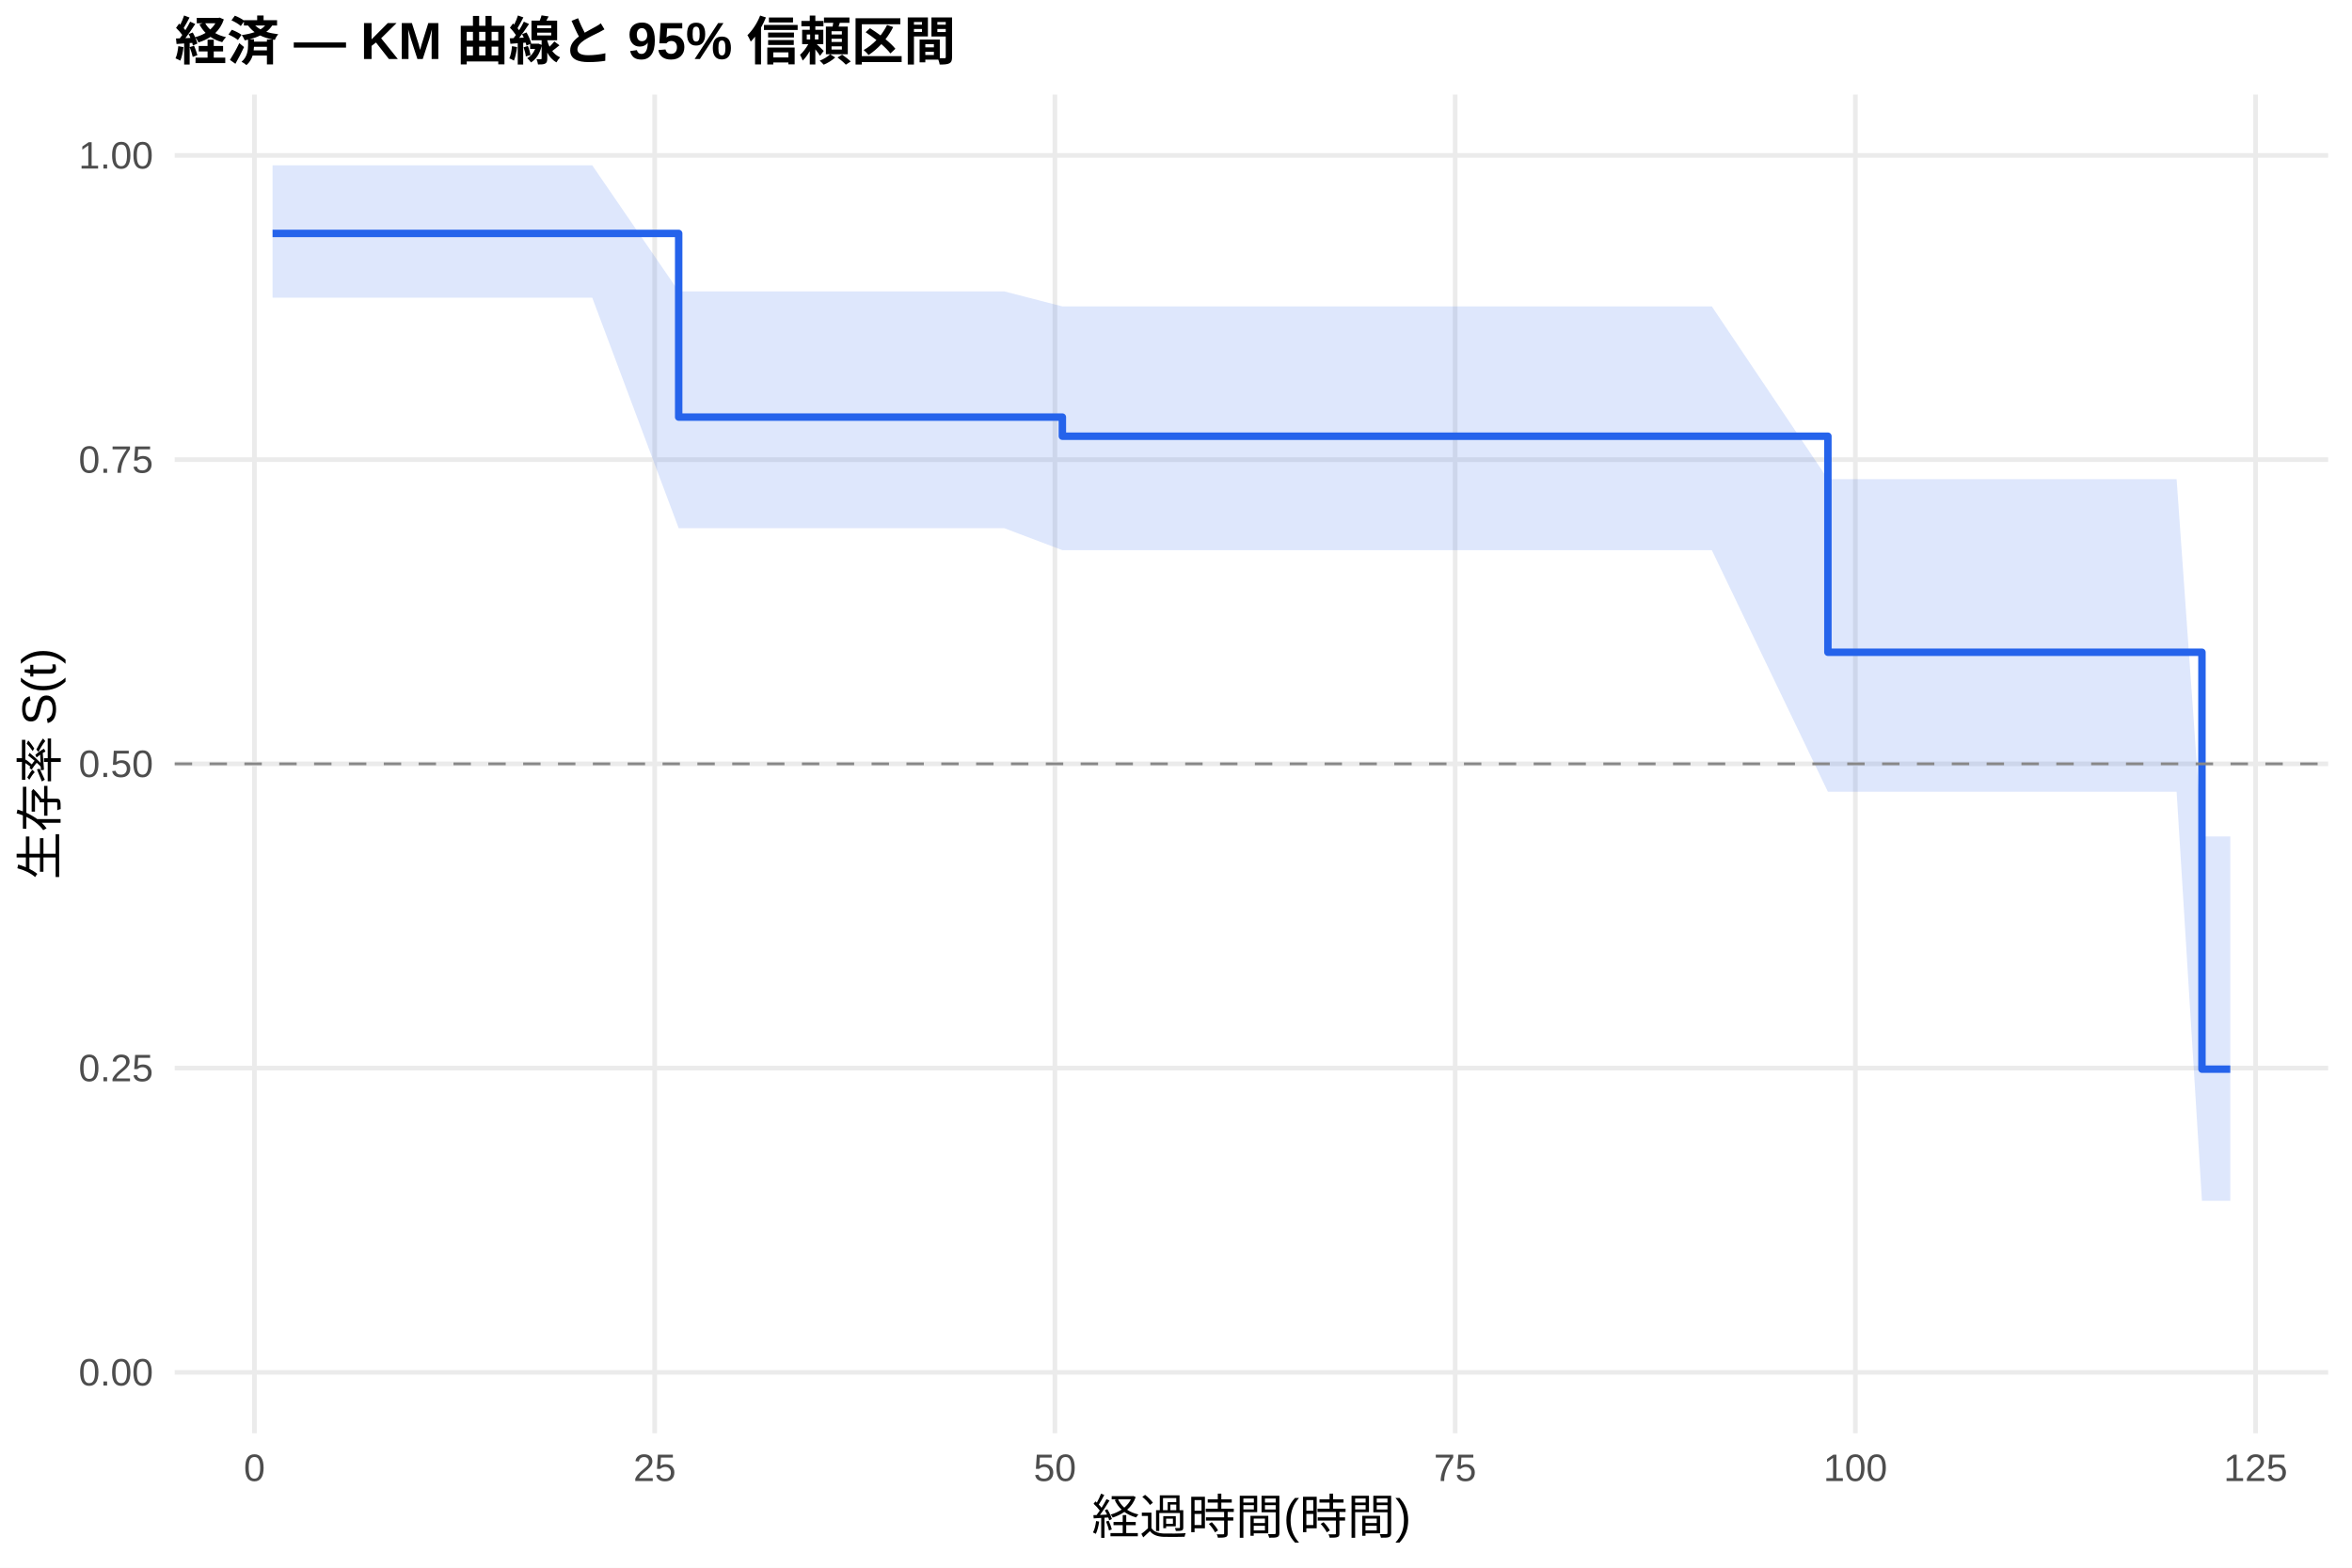
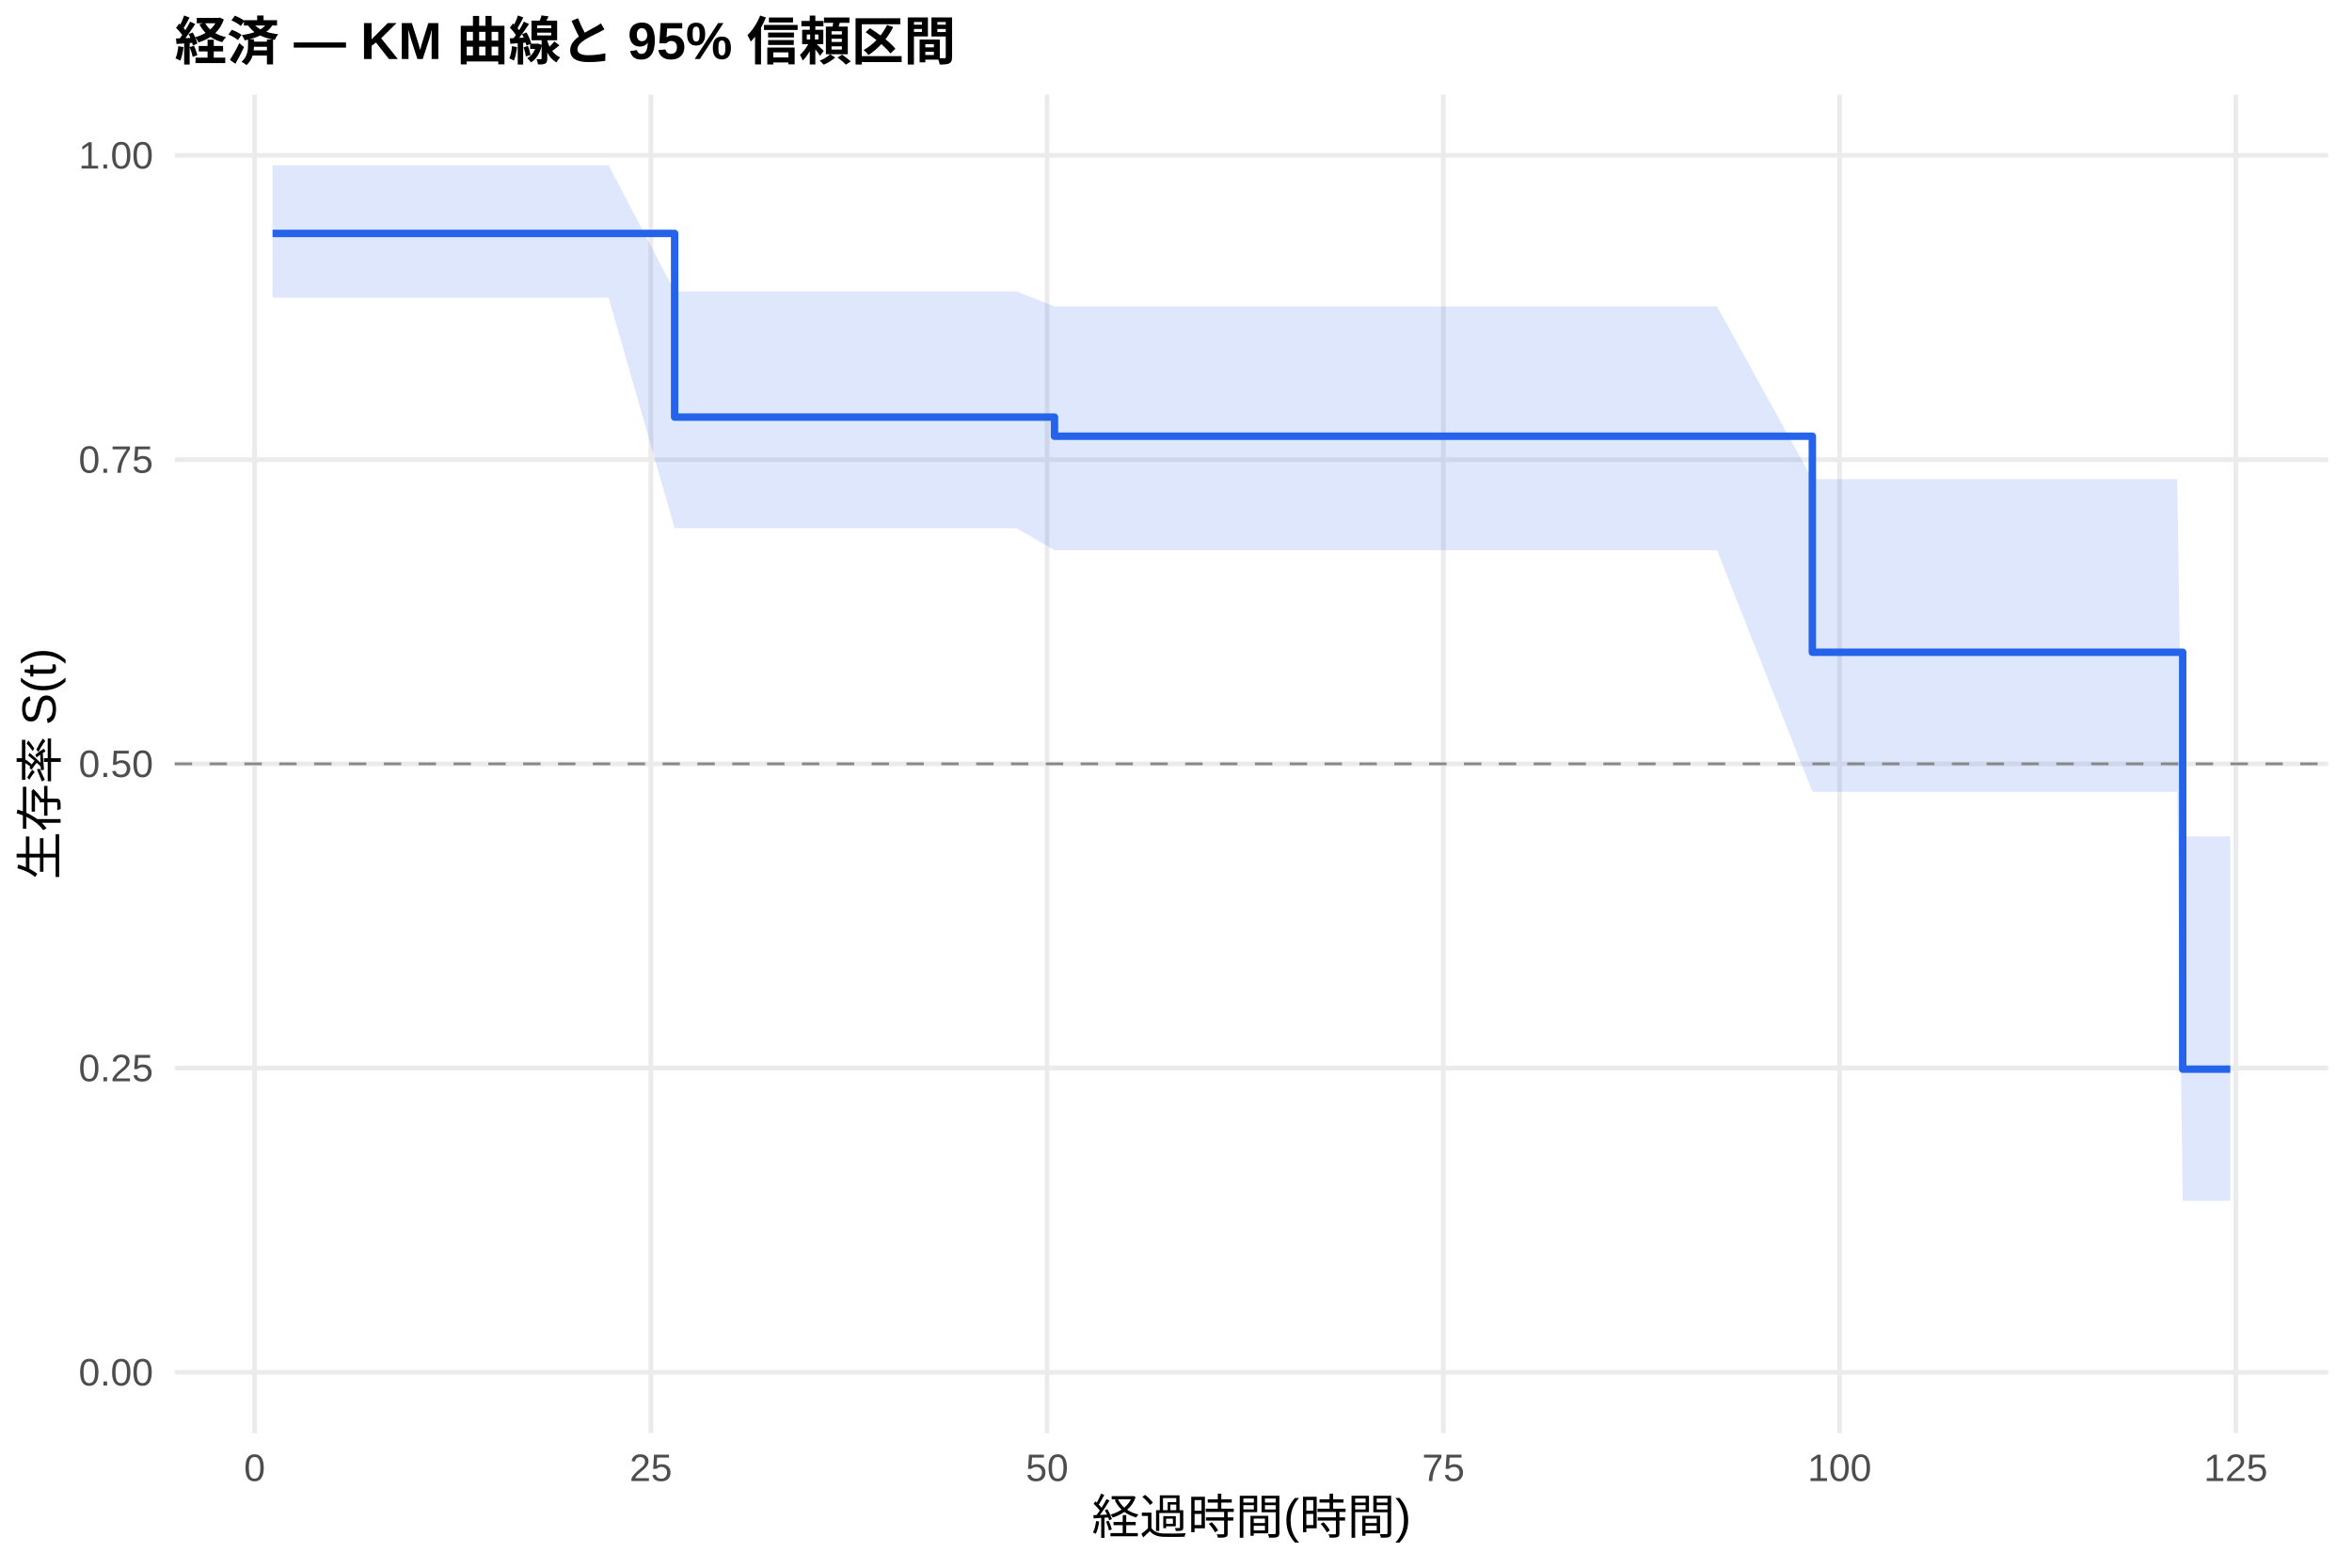
<svg xmlns="http://www.w3.org/2000/svg" width="540.00pt" height="360.00pt" viewBox="0 0 540.00 360.00">
  <g class="svglite">
    <defs>
      <style type="text/css">
    .svglite line, .svglite polyline, .svglite polygon, .svglite path, .svglite rect, .svglite circle {
      fill: none;
      stroke: #000000;
      stroke-linecap: round;
      stroke-linejoin: round;
      stroke-miterlimit: 10.00;
    }
    .svglite text {
      white-space: pre;
    }
    .svglite g.glyphgroup path {
      fill: inherit;
      stroke: none;
    }
  </style>
    </defs>
    <rect width="100%" height="100%" style="stroke: none; fill: #FFFFFF;" />
    <defs>
      <clipPath id="cpMC4wMHw1NDAuMDB8MC4wMHwzNjAuMDA=">
        <rect x="0.00" y="0.00" width="540.00" height="360.00" />
      </clipPath>
    </defs>
    <g clip-path="url(#cpMC4wMHw1NDAuMDB8MC4wMHwzNjAuMDA=)">
      <rect x="0" y="0.00" width="540.00" height="360.00" style="stroke-width: 1.07; stroke: none; fill: #FFFFFF;" />
    </g>
    <defs>
      <clipPath id="cpNDAuMTF8NTM0LjUyfDIxLjcxfDMyOS4xMg==">
        <rect x="40.11" y="21.71" width="494.41" height="307.41" />
      </clipPath>
    </defs>
    <g clip-path="url(#cpNDAuMTF8NTM0LjUyfDIxLjcxfDMyOS4xMg==)">
      <polyline points="40.11,315.14 534.52,315.14 " style="stroke-width: 1.07; stroke: #EBEBEB; stroke-linecap: butt;" />
      <polyline points="40.11,245.28 534.52,245.28 " style="stroke-width: 1.07; stroke: #EBEBEB; stroke-linecap: butt;" />
      <polyline points="40.11,175.41 534.52,175.41 " style="stroke-width: 1.07; stroke: #EBEBEB; stroke-linecap: butt;" />
      <polyline points="40.11,105.55 534.52,105.55 " style="stroke-width: 1.07; stroke: #EBEBEB; stroke-linecap: butt;" />
      <polyline points="40.11,35.68 534.52,35.68 " style="stroke-width: 1.07; stroke: #EBEBEB; stroke-linecap: butt;" />
-       <polyline points="58.42,329.12 58.42,21.71 " style="stroke-width: 1.07; stroke: #EBEBEB; stroke-linecap: butt;" />
-       <polyline points="150.31,329.12 150.31,21.71 " style="stroke-width: 1.07; stroke: #EBEBEB; stroke-linecap: butt;" />
-       <polyline points="242.20,329.12 242.20,21.71 " style="stroke-width: 1.07; stroke: #EBEBEB; stroke-linecap: butt;" />
-       <polyline points="334.09,329.12 334.09,21.71 " style="stroke-width: 1.07; stroke: #EBEBEB; stroke-linecap: butt;" />
-       <polyline points="425.98,329.12 425.98,21.71 " style="stroke-width: 1.07; stroke: #EBEBEB; stroke-linecap: butt;" />
-       <polyline points="517.87,329.12 517.87,21.71 " style="stroke-width: 1.07; stroke: #EBEBEB; stroke-linecap: butt;" />
-       <polygon points="62.58,37.96 80.59,37.96 83.60,37.96 90.27,37.96 102.03,37.96 111.53,37.96 135.97,37.96 155.82,66.91 190.80,66.91 230.56,66.91 243.91,70.36 336.84,70.36 351.98,70.36 355.34,70.36 359.02,70.36 362.14,70.36 370.29,70.36 376.23,70.36 381.07,70.36 393.02,70.36 419.67,110.03 428.06,110.03 440.31,110.03 458.63,110.03 464.82,110.03 469.66,110.03 481.42,110.03 499.73,110.03 505.55,192.08 512.05,192.08 512.05,275.75 505.55,275.75 499.73,181.82 481.42,181.82 469.66,181.82 464.82,181.82 458.63,181.82 440.31,181.82 428.06,181.82 419.67,181.82 393.02,126.34 381.07,126.34 376.23,126.34 370.29,126.34 362.14,126.34 359.02,126.34 355.34,126.34 351.98,126.34 336.84,126.34 243.91,126.34 230.56,121.29 190.80,121.29 155.82,121.29 135.97,68.35 111.53,68.35 102.03,68.35 90.27,68.35 83.60,68.35 80.59,68.35 62.58,68.35 " style="stroke-width: 0.00; stroke: none; stroke-linecap: butt; fill: #2563EB; fill-opacity: 0.15;" />
-       <polyline points="62.58,37.96 80.59,37.96 83.60,37.96 90.27,37.96 102.03,37.96 111.53,37.96 135.97,37.96 155.82,66.91 190.80,66.91 230.56,66.91 243.91,70.36 336.84,70.36 351.98,70.36 355.34,70.36 359.02,70.36 362.14,70.36 370.29,70.36 376.23,70.36 381.07,70.36 393.02,70.36 419.67,110.03 428.06,110.03 440.31,110.03 458.63,110.03 464.82,110.03 469.66,110.03 481.42,110.03 499.73,110.03 505.55,192.08 512.05,192.08 " style="stroke-width: 1.07; stroke: none; stroke-linecap: butt;" />
-       <polyline points="512.05,275.75 505.55,275.75 499.73,181.82 481.42,181.82 469.66,181.82 464.82,181.82 458.63,181.82 440.31,181.82 428.06,181.82 419.67,181.82 393.02,126.34 381.07,126.34 376.23,126.34 370.29,126.34 362.14,126.34 359.02,126.34 355.34,126.34 351.98,126.34 336.84,126.34 243.91,126.34 230.56,121.29 190.80,121.29 155.82,121.29 135.97,68.35 111.53,68.35 102.03,68.35 90.27,68.35 83.60,68.35 80.59,68.35 62.58,68.35 " style="stroke-width: 1.07; stroke: none; stroke-linecap: butt;" />
-       <polyline points="62.58,53.60 80.59,53.60 80.59,53.60 83.60,53.60 83.60,53.60 90.27,53.60 90.27,53.60 102.03,53.60 102.03,53.60 111.53,53.60 111.53,53.60 135.97,53.60 135.97,53.60 155.82,53.60 155.82,95.78 190.80,95.78 190.80,95.78 230.56,95.78 230.56,95.78 243.91,95.78 243.91,100.17 336.84,100.17 336.84,100.17 351.98,100.17 351.98,100.17 355.34,100.17 355.34,100.17 359.02,100.17 359.02,100.17 362.14,100.17 362.14,100.17 370.29,100.17 370.29,100.17 376.23,100.17 376.23,100.17 381.07,100.17 381.07,100.17 393.02,100.17 393.02,100.17 419.67,100.17 419.67,149.78 428.06,149.78 428.06,149.78 440.31,149.78 440.31,149.78 458.63,149.78 458.63,149.78 464.82,149.78 464.82,149.78 469.66,149.78 469.66,149.78 481.42,149.78 481.42,149.78 499.73,149.78 499.73,149.78 505.55,149.78 505.55,245.52 512.05,245.52 512.05,245.52 " style="stroke-width: 1.71; stroke: #2563EB; stroke-linecap: butt;" />
+       <polyline points="58.46,329.12 58.46,21.71 " style="stroke-width: 1.07; stroke: #EBEBEB; stroke-linecap: butt;" />
+       <polyline points="149.43,329.12 149.43,21.71 " style="stroke-width: 1.07; stroke: #EBEBEB; stroke-linecap: butt;" />
+       <polyline points="240.40,329.12 240.40,21.71 " style="stroke-width: 1.07; stroke: #EBEBEB; stroke-linecap: butt;" />
+       <polyline points="331.38,329.12 331.38,21.71 " style="stroke-width: 1.07; stroke: #EBEBEB; stroke-linecap: butt;" />
+       <polyline points="422.35,329.12 422.35,21.71 " style="stroke-width: 1.07; stroke: #EBEBEB; stroke-linecap: butt;" />
+       <polyline points="513.32,329.12 513.32,21.71 " style="stroke-width: 1.07; stroke: #EBEBEB; stroke-linecap: butt;" />
+       <polygon points="62.58,37.96 84.90,37.96 87.87,37.96 94.48,37.96 106.13,37.96 115.53,37.96 139.73,37.96 154.89,66.91 194.01,66.91 233.37,66.91 242.10,70.36 338.59,70.36 353.57,70.36 356.91,70.36 360.55,70.36 363.64,70.36 371.71,70.36 377.59,70.36 382.38,70.36 394.21,70.36 416.10,110.03 428.90,110.03 441.03,110.03 459.16,110.03 465.29,110.03 470.08,110.03 481.72,110.03 499.86,110.03 501.13,192.08 512.05,192.08 512.05,275.75 501.13,275.75 499.86,181.82 481.72,181.82 470.08,181.82 465.29,181.82 459.16,181.82 441.03,181.82 428.90,181.82 416.10,181.82 394.21,126.34 382.38,126.34 377.59,126.34 371.71,126.34 363.64,126.34 360.55,126.34 356.91,126.34 353.57,126.34 338.59,126.34 242.10,126.34 233.37,121.29 194.01,121.29 154.89,121.29 139.73,68.35 115.53,68.35 106.13,68.35 94.48,68.35 87.87,68.35 84.90,68.35 62.58,68.35 " style="stroke-width: 0.00; stroke: none; stroke-linecap: butt; fill: #2563EB; fill-opacity: 0.15;" />
+       <polyline points="62.58,37.96 84.90,37.96 87.87,37.96 94.48,37.96 106.13,37.96 115.53,37.96 139.73,37.96 154.89,66.91 194.01,66.91 233.37,66.91 242.10,70.36 338.59,70.36 353.57,70.36 356.91,70.36 360.55,70.36 363.64,70.36 371.71,70.36 377.59,70.36 382.38,70.36 394.21,70.36 416.10,110.03 428.90,110.03 441.03,110.03 459.16,110.03 465.29,110.03 470.08,110.03 481.72,110.03 499.86,110.03 501.13,192.08 512.05,192.08 " style="stroke-width: 1.07; stroke: none; stroke-linecap: butt;" />
+       <polyline points="512.05,275.75 501.13,275.75 499.86,181.82 481.72,181.82 470.08,181.82 465.29,181.82 459.16,181.82 441.03,181.82 428.90,181.82 416.10,181.82 394.21,126.34 382.38,126.34 377.59,126.34 371.71,126.34 363.64,126.34 360.55,126.34 356.91,126.34 353.57,126.34 338.59,126.34 242.10,126.34 233.37,121.29 194.01,121.29 154.89,121.29 139.73,68.35 115.53,68.35 106.13,68.35 94.48,68.35 87.87,68.35 84.90,68.35 62.58,68.35 " style="stroke-width: 1.07; stroke: none; stroke-linecap: butt;" />
+       <polyline points="62.58,53.60 84.90,53.60 84.90,53.60 87.87,53.60 87.87,53.60 94.48,53.60 94.48,53.60 106.13,53.60 106.13,53.60 115.53,53.60 115.53,53.60 139.73,53.60 139.73,53.60 154.89,53.60 154.89,95.78 194.01,95.78 194.01,95.78 233.37,95.78 233.37,95.78 242.10,95.78 242.10,100.17 338.59,100.17 338.59,100.17 353.57,100.17 353.57,100.17 356.91,100.17 356.91,100.17 360.55,100.17 360.55,100.17 363.64,100.17 363.64,100.17 371.71,100.17 371.71,100.17 377.59,100.17 377.59,100.17 382.38,100.17 382.38,100.17 394.21,100.17 394.21,100.17 416.10,100.17 416.10,149.78 428.90,149.78 428.90,149.78 441.03,149.78 441.03,149.78 459.16,149.78 459.16,149.78 465.29,149.78 465.29,149.78 470.08,149.78 470.08,149.78 481.72,149.78 481.72,149.78 499.86,149.78 499.86,149.78 501.13,149.78 501.13,245.52 512.05,245.52 512.05,245.52 " style="stroke-width: 1.71; stroke: #2563EB; stroke-linecap: butt;" />
      <line x1="40.11" y1="175.41" x2="534.52" y2="175.41" style="stroke-width: 0.64; stroke: #888888; stroke-dasharray: 4.00,4.00; stroke-linecap: butt;" />
    </g>
    <g clip-path="url(#cpMC4wMHw1NDAuMDB8MC4wMHwzNjAuMDA=)">
      <text x="35.18" y="318.17" text-anchor="end" style="font-size: 8.80px;fill: #4D4D4D; font-family: &quot;Liberation Sans&quot;;" textLength="17.11px" lengthAdjust="spacingAndGlyphs">0.00</text>
      <text x="35.18" y="248.30" text-anchor="end" style="font-size: 8.80px;fill: #4D4D4D; font-family: &quot;Liberation Sans&quot;;" textLength="17.11px" lengthAdjust="spacingAndGlyphs">0.25</text>
      <text x="35.18" y="178.44" text-anchor="end" style="font-size: 8.80px;fill: #4D4D4D; font-family: &quot;Liberation Sans&quot;;" textLength="17.11px" lengthAdjust="spacingAndGlyphs">0.50</text>
      <text x="35.18" y="108.57" text-anchor="end" style="font-size: 8.80px;fill: #4D4D4D; font-family: &quot;Liberation Sans&quot;;" textLength="17.11px" lengthAdjust="spacingAndGlyphs">0.75</text>
      <text x="35.18" y="38.71" text-anchor="end" style="font-size: 8.80px;fill: #4D4D4D; font-family: &quot;Liberation Sans&quot;;" textLength="17.11px" lengthAdjust="spacingAndGlyphs">1.00</text>
-       <text x="58.42" y="340.10" text-anchor="middle" style="font-size: 8.80px;fill: #4D4D4D; font-family: &quot;Liberation Sans&quot;;" textLength="4.89px" lengthAdjust="spacingAndGlyphs">0</text>
-       <text x="150.31" y="340.10" text-anchor="middle" style="font-size: 8.80px;fill: #4D4D4D; font-family: &quot;Liberation Sans&quot;;" textLength="9.78px" lengthAdjust="spacingAndGlyphs">25</text>
-       <text x="242.20" y="340.10" text-anchor="middle" style="font-size: 8.80px;fill: #4D4D4D; font-family: &quot;Liberation Sans&quot;;" textLength="9.78px" lengthAdjust="spacingAndGlyphs">50</text>
-       <text x="334.09" y="340.10" text-anchor="middle" style="font-size: 8.80px;fill: #4D4D4D; font-family: &quot;Liberation Sans&quot;;" textLength="9.78px" lengthAdjust="spacingAndGlyphs">75</text>
-       <text x="425.98" y="340.10" text-anchor="middle" style="font-size: 8.80px;fill: #4D4D4D; font-family: &quot;Liberation Sans&quot;;" textLength="14.67px" lengthAdjust="spacingAndGlyphs">100</text>
-       <text x="517.87" y="340.10" text-anchor="middle" style="font-size: 8.80px;fill: #4D4D4D; font-family: &quot;Liberation Sans&quot;;" textLength="14.67px" lengthAdjust="spacingAndGlyphs">125</text>
+       <text x="58.46" y="340.10" text-anchor="middle" style="font-size: 8.80px;fill: #4D4D4D; font-family: &quot;Liberation Sans&quot;;" textLength="4.89px" lengthAdjust="spacingAndGlyphs">0</text>
+       <text x="149.43" y="340.10" text-anchor="middle" style="font-size: 8.80px;fill: #4D4D4D; font-family: &quot;Liberation Sans&quot;;" textLength="9.78px" lengthAdjust="spacingAndGlyphs">25</text>
+       <text x="240.40" y="340.10" text-anchor="middle" style="font-size: 8.80px;fill: #4D4D4D; font-family: &quot;Liberation Sans&quot;;" textLength="9.78px" lengthAdjust="spacingAndGlyphs">50</text>
+       <text x="331.38" y="340.10" text-anchor="middle" style="font-size: 8.80px;fill: #4D4D4D; font-family: &quot;Liberation Sans&quot;;" textLength="9.78px" lengthAdjust="spacingAndGlyphs">75</text>
+       <text x="422.35" y="340.10" text-anchor="middle" style="font-size: 8.80px;fill: #4D4D4D; font-family: &quot;Liberation Sans&quot;;" textLength="14.67px" lengthAdjust="spacingAndGlyphs">100</text>
+       <text x="513.32" y="340.10" text-anchor="middle" style="font-size: 8.80px;fill: #4D4D4D; font-family: &quot;Liberation Sans&quot;;" textLength="14.67px" lengthAdjust="spacingAndGlyphs">125</text>
      <text x="287.32" y="352.24" text-anchor="middle" style="font-size: 11.00px; font-family: &quot;Liberation Sans&quot;;" textLength="73.31px" lengthAdjust="spacingAndGlyphs">経過時間(時間)</text>
      <text transform="translate(13.05,175.41) rotate(-90)" text-anchor="middle" style="font-size: 11.00px; font-family: &quot;Liberation Sans&quot;;" textLength="53.78px" lengthAdjust="spacingAndGlyphs">生存率 S(t)</text>
      <text x="40.11" y="13.74" style="font-size: 12.00px; font-weight: bold; font-family: &quot;Liberation Sans&quot;;" textLength="179.33px" lengthAdjust="spacingAndGlyphs">経済 — KM 曲線と 95% 信頼区間</text>
    </g>
  </g>
</svg>
